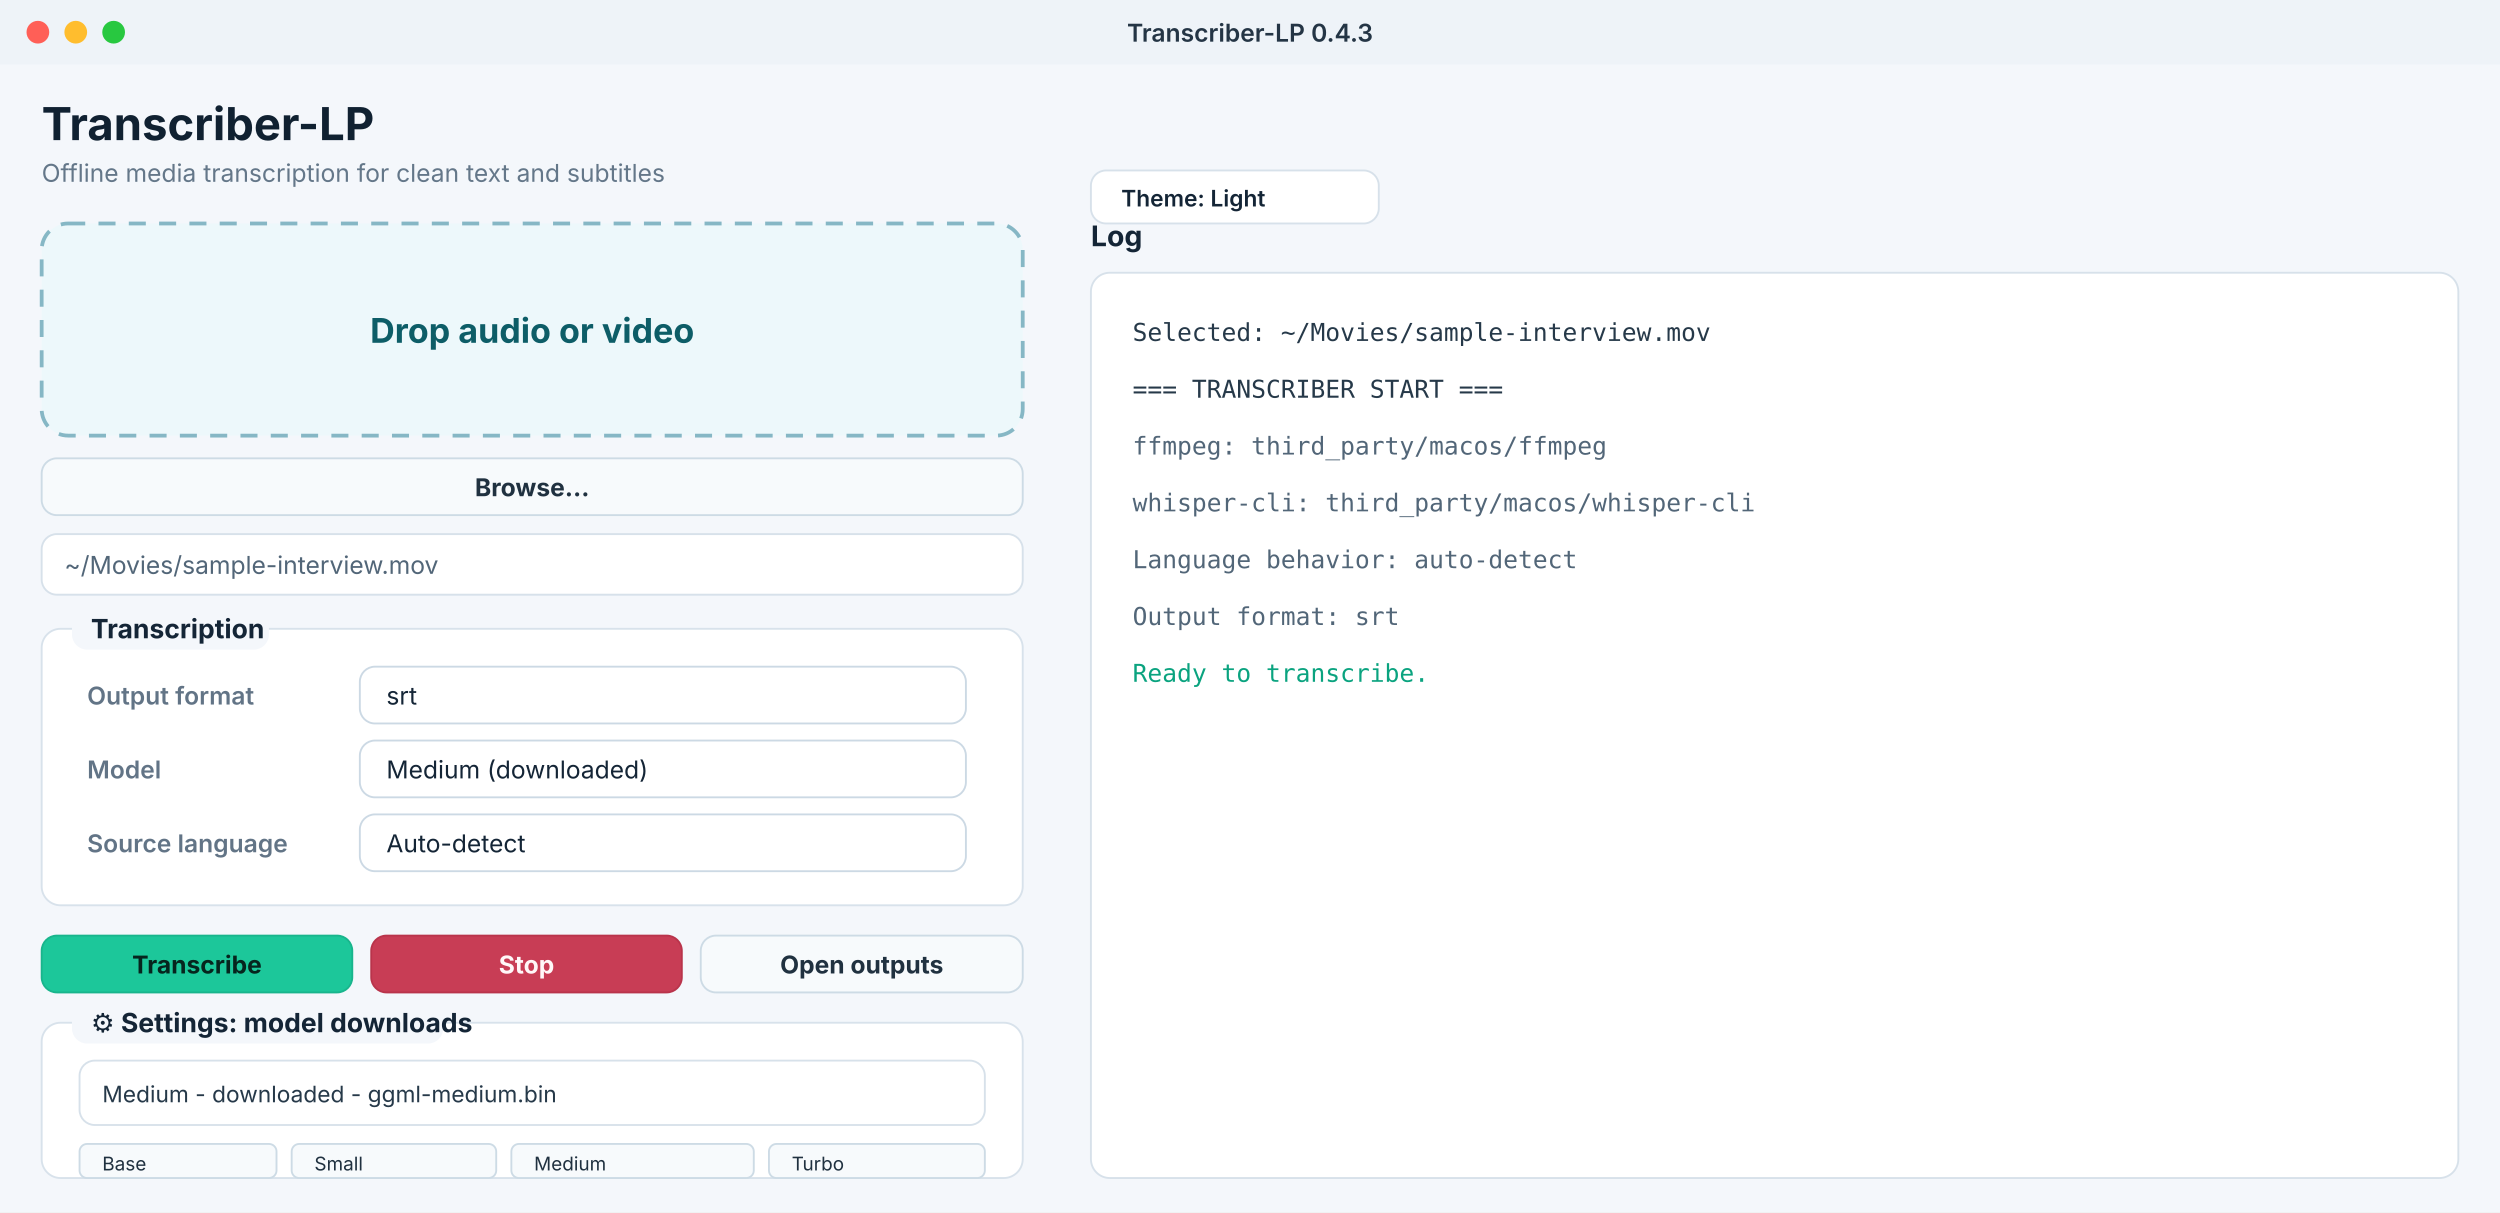
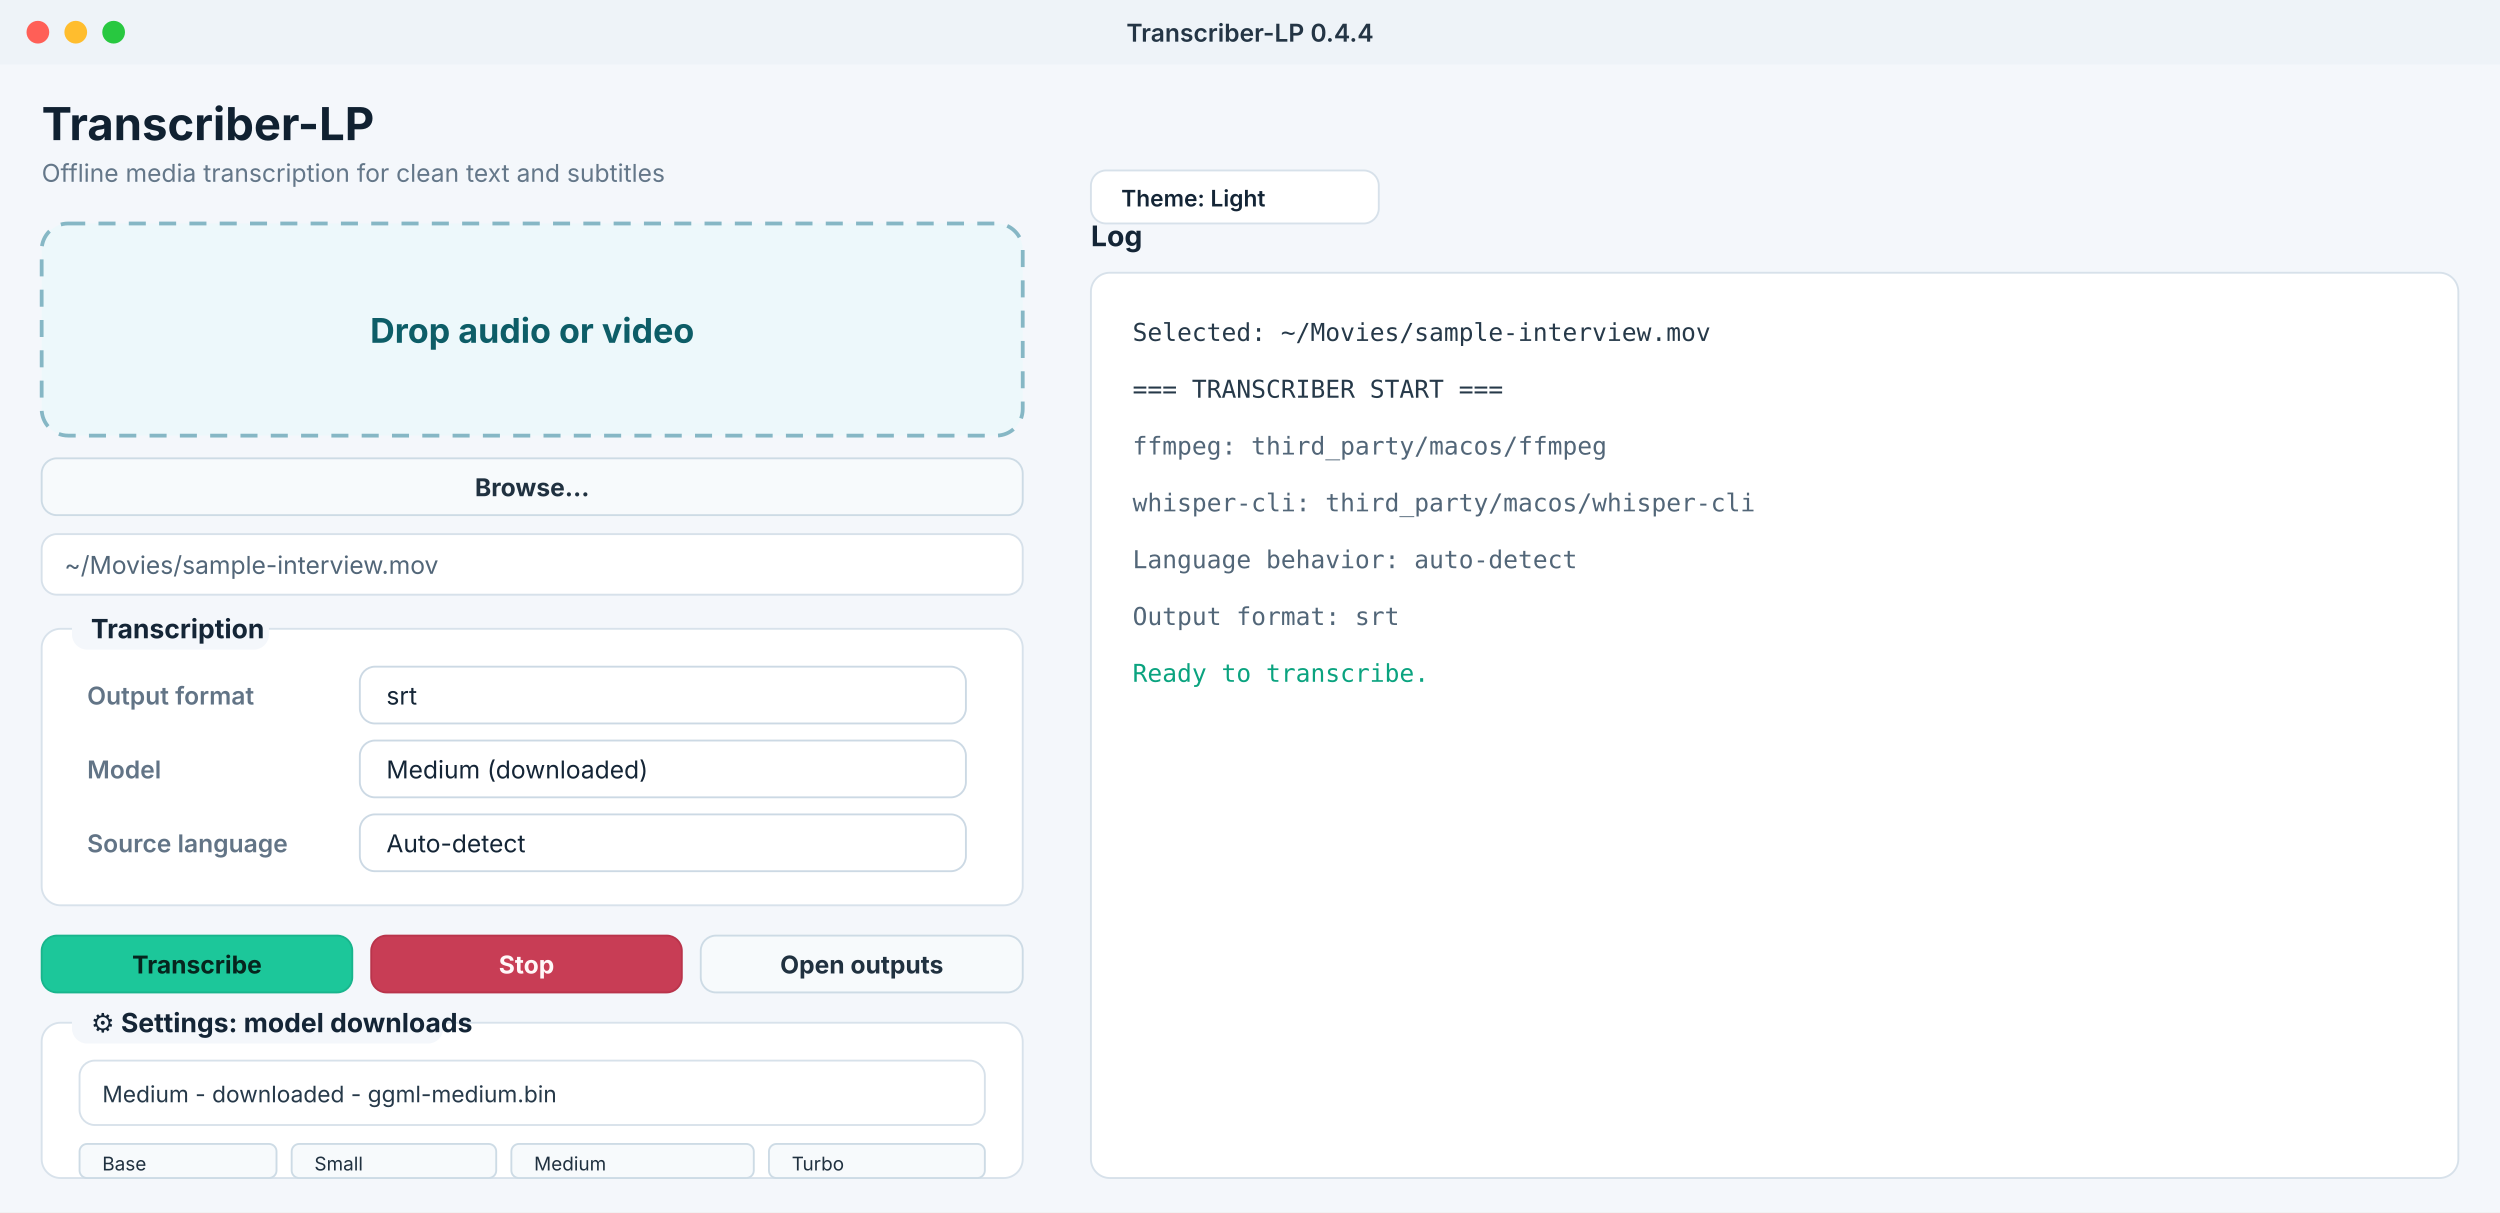
<svg xmlns="http://www.w3.org/2000/svg" width="1320" height="640" viewBox="0 0 1320 640" role="img" aria-labelledby="title desc">
  <defs>
    <style>
      .ui { font-family: -apple-system, BlinkMacSystemFont, "Segoe UI", sans-serif; }
      .mono { font-family: "SFMono-Regular", Menlo, Consolas, monospace; }
    </style>
  </defs>
  <rect width="1320" height="640" fill="#f4f7fb" />
  <rect x="0" y="0" width="1320" height="34" fill="#eef3f8" />
  <circle cx="20" cy="17" r="6" fill="#ff5f57" />
  <circle cx="40" cy="17" r="6" fill="#ffbd2e" />
  <circle cx="60" cy="17" r="6" fill="#28c840" />
-   <text class="ui" x="660" y="22" text-anchor="middle" font-size="13" font-weight="600" fill="#243545">Transcriber-LP 0.4.3</text>
+   <text class="ui" x="660" y="22" text-anchor="middle" font-size="13" font-weight="600" fill="#243545">Transcriber-LP 0.4.4</text>
  <text class="ui" x="22" y="74" font-size="24" font-weight="700" fill="#102131">Transcriber-LP</text>
  <text class="ui" x="22" y="96" font-size="13" fill="#647789">Offline media transcription for clean text and subtitles</text>
  <rect x="22" y="118" width="518" height="112" rx="14" fill="#edf8fb" stroke="#86b7c5" stroke-width="2" stroke-dasharray="9 7" />
  <text class="ui" x="281" y="181" text-anchor="middle" font-size="18" font-weight="700" fill="#0d5d67">Drop audio or video</text>
  <rect x="22" y="242" width="518" height="30" rx="8" fill="#f7fafc" stroke="#cddbe5" />
  <text class="ui" x="281" y="262" text-anchor="middle" font-size="13" font-weight="650" fill="#203140">Browse...</text>
  <rect x="22" y="282" width="518" height="32" rx="8" fill="#ffffff" stroke="#d7e1ea" />
  <text class="ui" x="34" y="303" font-size="13" fill="#526678">~/Movies/sample-interview.mov</text>
  <rect x="22" y="332" width="518" height="146" rx="10" fill="#ffffff" stroke="#d8e2eb" />
  <rect x="38" y="319" width="104" height="24" rx="8" fill="#f4f7fb" />
  <text class="ui" x="48" y="337" font-size="14" font-weight="700" fill="#142536">Transcription</text>
  <text class="ui" x="46" y="372" font-size="13" font-weight="600" fill="#627486">Output format</text>
  <rect x="190" y="352" width="320" height="30" rx="8" fill="#ffffff" stroke="#ccd9e4" />
  <text class="ui" x="204" y="372" font-size="13" fill="#142536">srt</text>
  <text class="ui" x="46" y="411" font-size="13" font-weight="600" fill="#627486">Model</text>
  <rect x="190" y="391" width="320" height="30" rx="8" fill="#ffffff" stroke="#ccd9e4" />
  <text class="ui" x="204" y="411" font-size="13" fill="#142536">Medium (downloaded)</text>
  <text class="ui" x="46" y="450" font-size="13" font-weight="600" fill="#627486">Source language</text>
  <rect x="190" y="430" width="320" height="30" rx="8" fill="#ffffff" stroke="#ccd9e4" />
  <text class="ui" x="204" y="450" font-size="13" fill="#142536">Auto-detect</text>
  <rect x="22" y="494" width="164" height="30" rx="8" fill="#1cc79a" stroke="#18b58c" />
  <text class="ui" x="104" y="514" text-anchor="middle" font-size="13" font-weight="700" fill="#06251e">Transcribe</text>
  <rect x="196" y="494" width="164" height="30" rx="8" fill="#c83d55" stroke="#b9344b" />
  <text class="ui" x="278" y="514" text-anchor="middle" font-size="13" font-weight="700" fill="#fff7f8">Stop</text>
  <rect x="370" y="494" width="170" height="30" rx="8" fill="#f7fafc" stroke="#cddbe5" />
  <text class="ui" x="455" y="514" text-anchor="middle" font-size="13" font-weight="650" fill="#203140">Open outputs</text>
  <rect x="22" y="540" width="518" height="82" rx="10" fill="#ffffff" stroke="#d8e2eb" />
  <rect x="38" y="527" width="196" height="24" rx="8" fill="#f4f7fb" />
  <text class="ui" x="48" y="545" font-size="14" font-weight="700" fill="#142536">⚙ Settings: model downloads</text>
  <rect x="42" y="560" width="478" height="34" rx="8" fill="#ffffff" stroke="#d7e1ea" />
  <text class="ui" x="54" y="582" font-size="12" fill="#263949">Medium - downloaded - ggml-medium.bin</text>
  <rect x="42" y="604" width="104" height="18" rx="4" fill="#f7fafc" stroke="#cddbe5" />
  <rect x="154" y="604" width="108" height="18" rx="4" fill="#f7fafc" stroke="#cddbe5" />
  <rect x="270" y="604" width="128" height="18" rx="4" fill="#f7fafc" stroke="#cddbe5" />
  <rect x="406" y="604" width="114" height="18" rx="4" fill="#f7fafc" stroke="#cddbe5" />
  <text class="ui" x="54" y="618" font-size="10" fill="#203140">Base</text>
  <text class="ui" x="166" y="618" font-size="10" fill="#203140">Small</text>
  <text class="ui" x="282" y="618" font-size="10" fill="#203140">Medium</text>
  <text class="ui" x="418" y="618" font-size="10" fill="#203140">Turbo</text>
  <text class="ui" x="576" y="130" font-size="15" font-weight="700" fill="#142536">Log</text>
  <rect x="576" y="144" width="722" height="478" rx="10" fill="#ffffff" stroke="#d7e1ea" />
  <text class="mono" x="598" y="180" font-size="13" fill="#263949">Selected: ~/Movies/sample-interview.mov</text>
  <text class="mono" x="598" y="210" font-size="13" fill="#263949">=== TRANSCRIBER START ===</text>
  <text class="mono" x="598" y="240" font-size="13" fill="#526678">ffmpeg: third_party/macos/ffmpeg</text>
  <text class="mono" x="598" y="270" font-size="13" fill="#526678">whisper-cli: third_party/macos/whisper-cli</text>
  <text class="mono" x="598" y="300" font-size="13" fill="#526678">Language behavior: auto-detect</text>
  <text class="mono" x="598" y="330" font-size="13" fill="#526678">Output format: srt</text>
  <text class="mono" x="598" y="360" font-size="13" fill="#0aa37f">Ready to transcribe.</text>
  <rect x="576" y="90" width="152" height="28" rx="8" fill="#ffffff" stroke="#d7e1ea" />
  <text class="ui" x="592" y="109" font-size="12" font-weight="600" fill="#142536">Theme: Light</text>
</svg>
